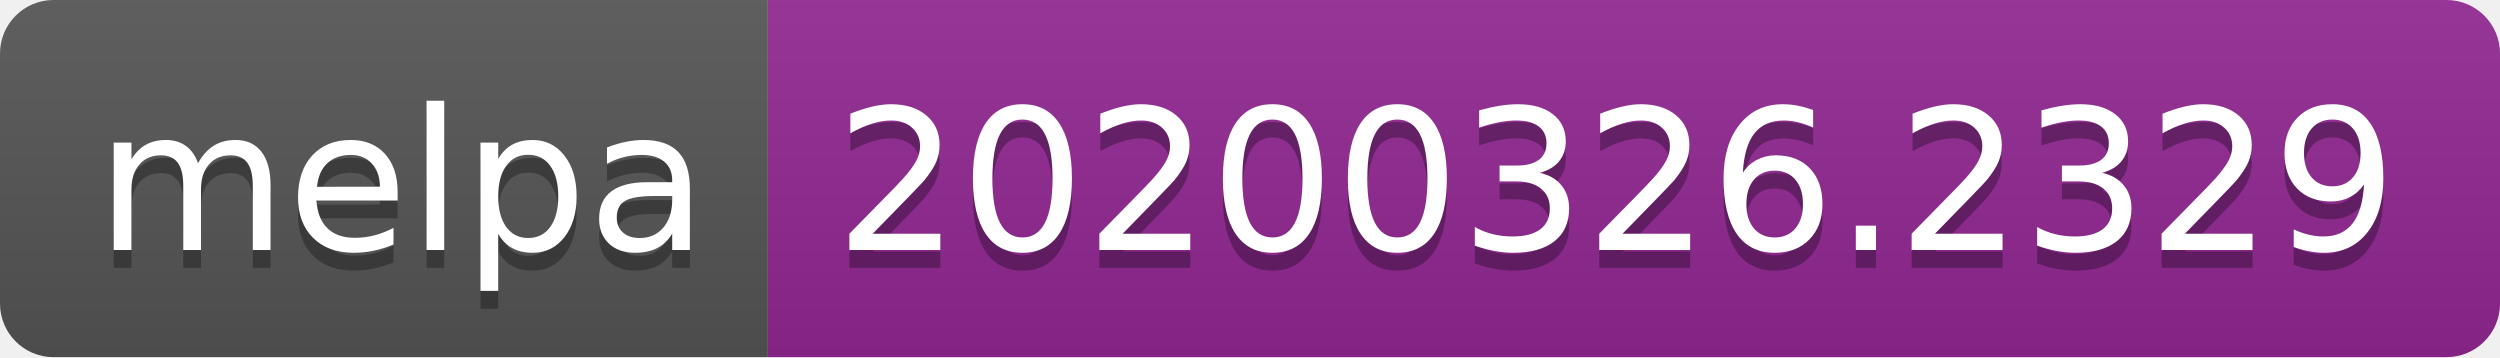
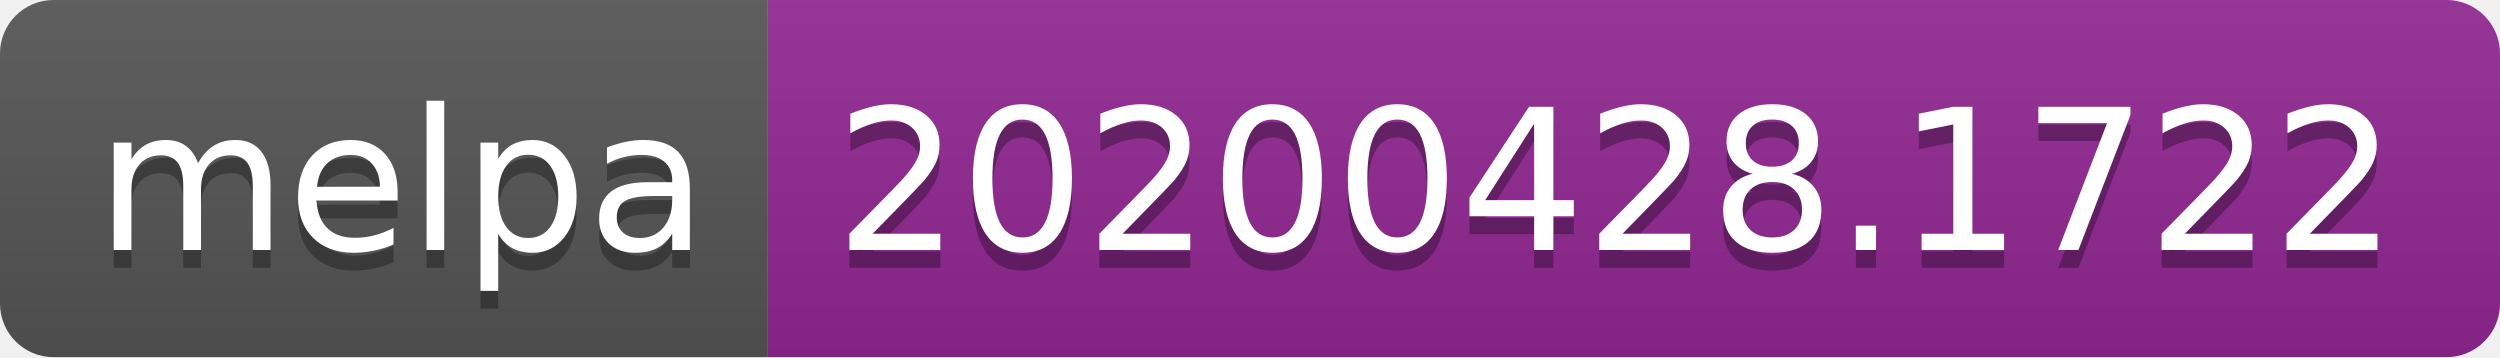
<svg xmlns="http://www.w3.org/2000/svg" width="140" height="20">
  <linearGradient id="s" x2="0" y2="100%">
    <stop offset="0" stop-color="#bbb" stop-opacity=".1" />
    <stop offset="1" stop-opacity=".1" />
  </linearGradient>
  <clipPath id="r">
    <rect width="140" height="20" rx="3" fill="#fff" />
  </clipPath>
  <g clip-path="url(#r)">
    <rect width="43" height="20" fill="#555" />
    <rect x="43" width="97" height="20" fill="#922793" />
    <rect width="140" height="20" fill="url(#s)" />
  </g>
  <g fill="#fff" text-anchor="middle" font-family="DejaVu Sans,Verdana,Geneva,sans-serif" font-size="110">
    <text x="225" y="150" fill="#010101" fill-opacity=".3" transform="scale(.1)" textLength="330">melpa</text>
    <text x="225" y="140" transform="scale(.1)" textLength="330">melpa</text>
-     <text x="905" y="150" fill="#010101" fill-opacity=".3" transform="scale(.1)" textLength="870">20200326.2329</text>
-     <text x="905" y="140" transform="scale(.1)" textLength="870">20200326.2329</text>
+     <text x="905" y="150" fill="#010101" fill-opacity=".3" transform="scale(.1)" textLength="870">20200428.1722</text>
+     <text x="905" y="140" transform="scale(.1)" textLength="870">20200428.1722</text>
  </g>
</svg>
